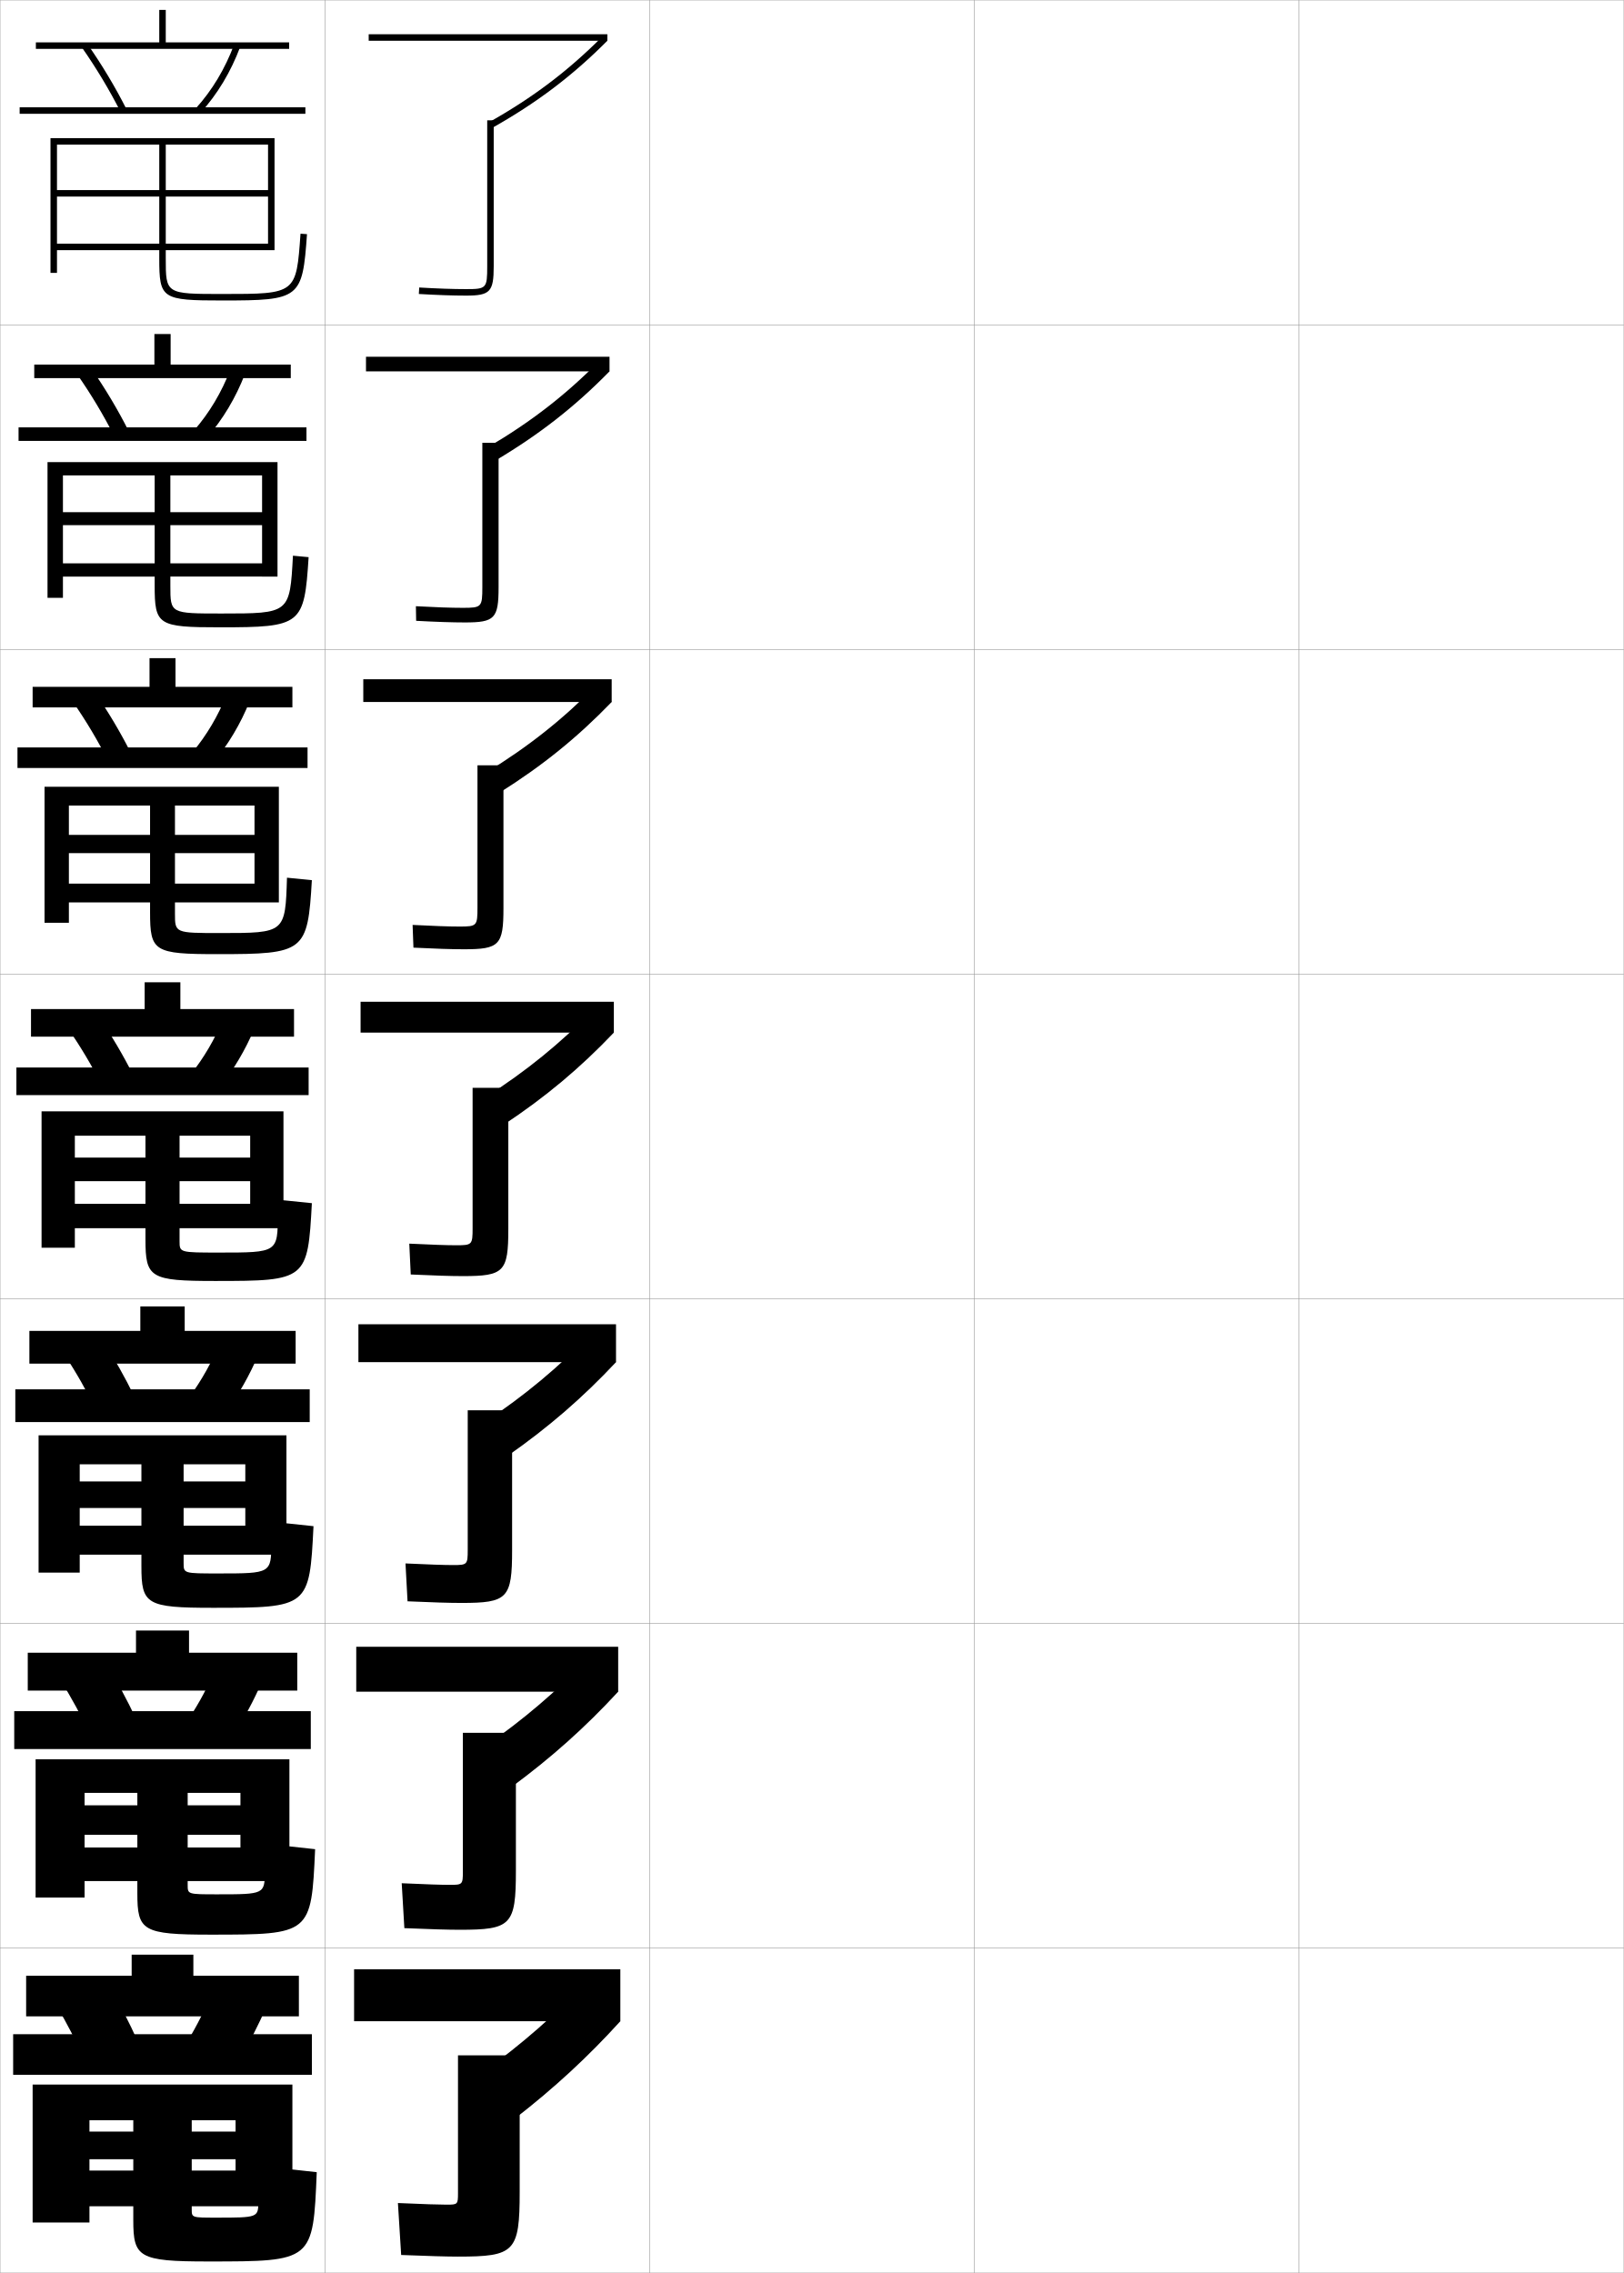
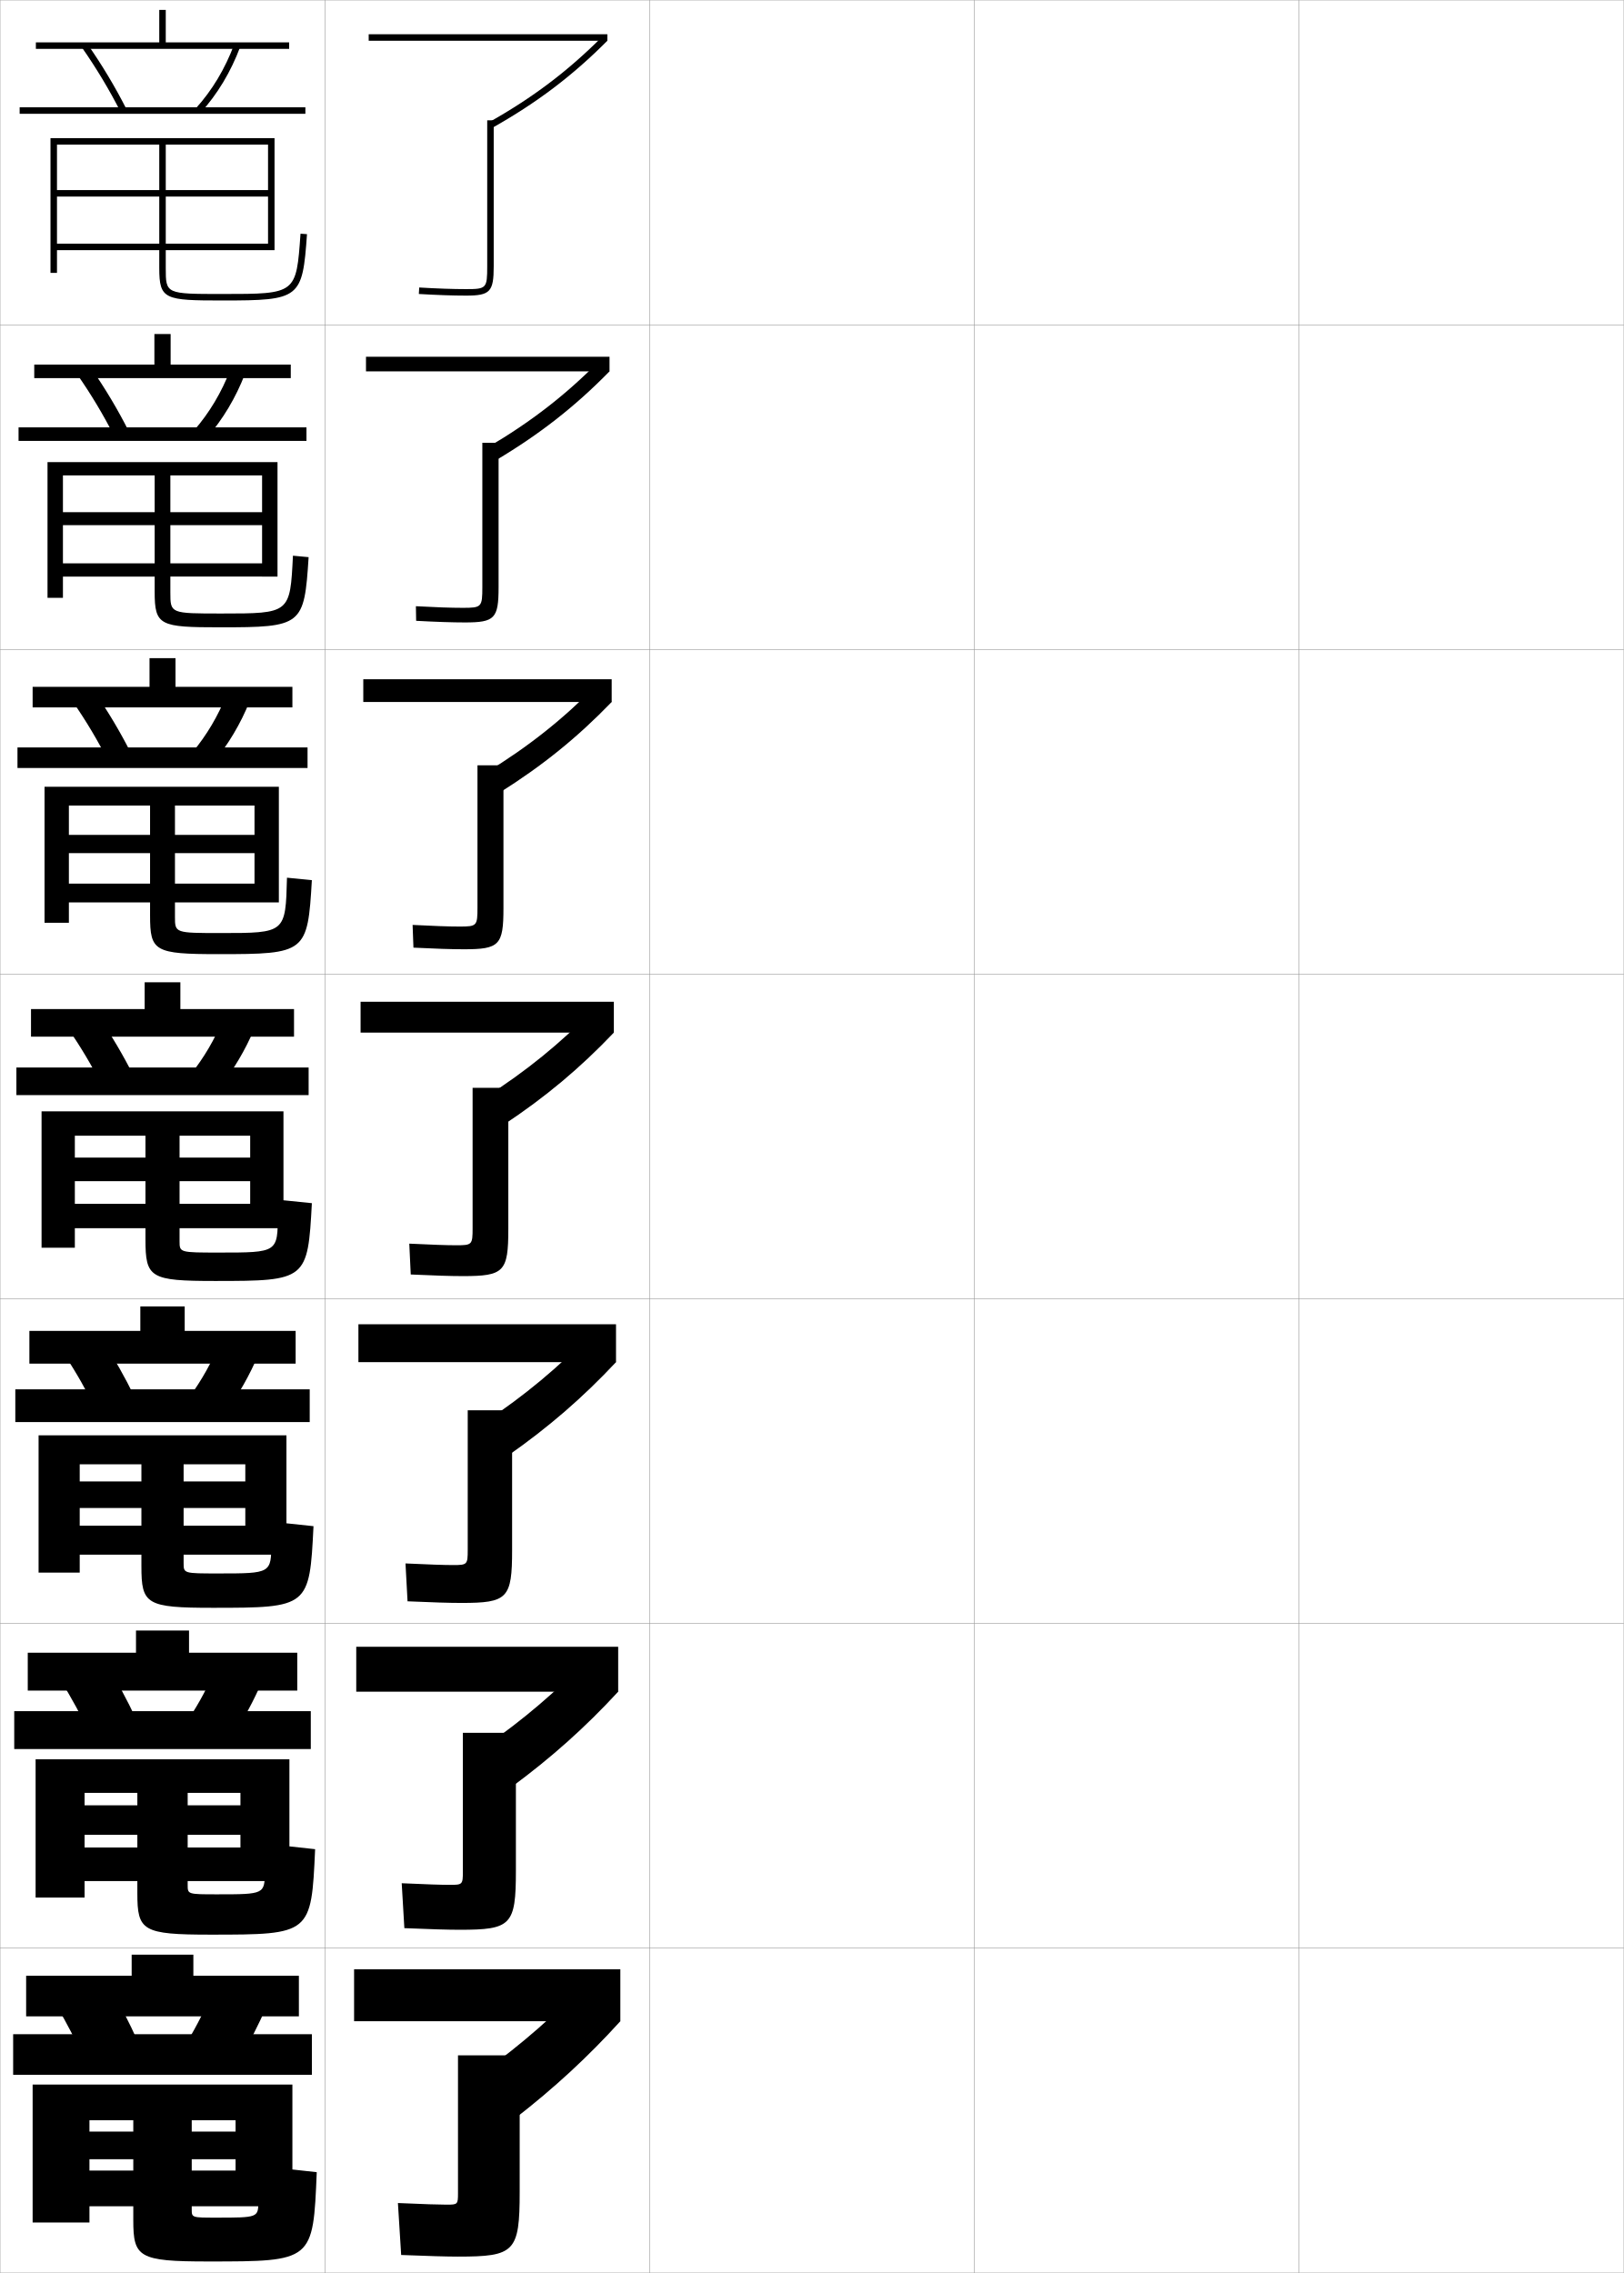
<svg xmlns="http://www.w3.org/2000/svg" width="500.1" height="700.1" viewBox="0 0 500.1 700.1" overflow="visible" enable-background="new 0 0 500.1 700.1" xml:space="preserve">
  <g id="glyphs">
    <g>
      <rect x="0.05" y="0.05" fill="none" stroke="#999999" stroke-width="0.1" width="100" height="100" />
      <rect x="0.05" y="100.05" fill="none" stroke="#999999" stroke-width="0.1" width="100" height="100" />
      <rect x="0.05" y="200.05" fill="none" stroke="#999999" stroke-width="0.1" width="100" height="100" />
      <rect x="0.05" y="300.05" fill="none" stroke="#999999" stroke-width="0.1" width="100" height="100" />
      <rect x="0.05" y="400.05" fill="none" stroke="#999999" stroke-width="0.1" width="100" height="100" />
      <rect x="0.05" y="500.05" fill="none" stroke="#999999" stroke-width="0.1" width="100" height="100" />
      <rect x="0.05" y="600.05" fill="none" stroke="#999999" stroke-width="0.1" width="100" height="100" />
      <rect x="100.05" y="0.05" fill="none" stroke="#999999" stroke-width="0.1" width="100" height="100" />
      <rect x="100.05" y="100.05" fill="none" stroke="#999999" stroke-width="0.1" width="100" height="100" />
      <rect x="100.05" y="200.05" fill="none" stroke="#999999" stroke-width="0.1" width="100" height="100" />
      <rect x="100.05" y="300.05" fill="none" stroke="#999999" stroke-width="0.1" width="100" height="100" />
      <rect x="100.05" y="400.05" fill="none" stroke="#999999" stroke-width="0.1" width="100" height="100" />
      <rect x="100.05" y="500.05" fill="none" stroke="#999999" stroke-width="0.1" width="100" height="100" />
      <rect x="100.05" y="600.05" fill="none" stroke="#999999" stroke-width="0.1" width="100" height="100" />
      <rect x="200.05" y="0.05" fill="none" stroke="#999999" stroke-width="0.1" width="100" height="100" />
      <rect x="200.05" y="100.05" fill="none" stroke="#999999" stroke-width="0.1" width="100" height="100" />
      <rect x="200.05" y="200.05" fill="none" stroke="#999999" stroke-width="0.1" width="100" height="100" />
      <rect x="200.05" y="300.05" fill="none" stroke="#999999" stroke-width="0.1" width="100" height="100" />
      <rect x="200.05" y="400.05" fill="none" stroke="#999999" stroke-width="0.1" width="100" height="100" />
      <rect x="200.05" y="500.05" fill="none" stroke="#999999" stroke-width="0.1" width="100" height="100" />
      <rect x="200.05" y="600.05" fill="none" stroke="#999999" stroke-width="0.1" width="100" height="100" />
      <rect x="300.05" y="0.05" fill="none" stroke="#999999" stroke-width="0.1" width="100" height="100" />
      <rect x="300.05" y="100.05" fill="none" stroke="#999999" stroke-width="0.1" width="100" height="100" />
      <rect x="300.05" y="200.05" fill="none" stroke="#999999" stroke-width="0.1" width="100" height="100" />
      <rect x="300.05" y="300.05" fill="none" stroke="#999999" stroke-width="0.1" width="100" height="100" />
      <rect x="300.05" y="400.05" fill="none" stroke="#999999" stroke-width="0.1" width="100" height="100" />
      <rect x="300.05" y="500.05" fill="none" stroke="#999999" stroke-width="0.1" width="100" height="100" />
      <rect x="300.05" y="600.05" fill="none" stroke="#999999" stroke-width="0.1" width="100" height="100" />
      <rect x="400.05" y="0.05" fill="none" stroke="#999999" stroke-width="0.1" width="100" height="100" />
      <rect x="400.05" y="100.05" fill="none" stroke="#999999" stroke-width="0.1" width="100" height="100" />
      <rect x="400.05" y="200.05" fill="none" stroke="#999999" stroke-width="0.1" width="100" height="100" />
      <rect x="400.05" y="300.05" fill="none" stroke="#999999" stroke-width="0.1" width="100" height="100" />
      <rect x="400.05" y="400.05" fill="none" stroke="#999999" stroke-width="0.1" width="100" height="100" />
      <rect x="400.05" y="500.05" fill="none" stroke="#999999" stroke-width="0.1" width="100" height="100" />
      <rect x="400.05" y="600.05" fill="none" stroke="#999999" stroke-width="0.1" width="100" height="100" />
    </g>
    <g>
      <g>
        <rect x="113.55" y="10.55" width="73.5" height="2" />
        <path d="M150.56,37.679l0.98,1.742c13.789-7.763,24.741-16.051,35.51-26.871       l-1.418-1.41C174.998,21.824,164.182,30.009,150.56,37.679z" />
        <path d="M150.05,37.05v45c0,6.738-0.243,7-6.5,7c-3.97,0-8.828-0.168-14.441-0.498       l-0.117,1.996c5.651,0.333,10.55,0.502,14.559,0.502c7.388,0,8.5-1.178,8.5-9v-45       H150.05z" />
      </g>
      <g>
        <rect x="112.716" y="109.883" width="75" height="4.5" />
        <path d="M150.175,137.789l2.533,3.987c13.511-8.037,24.365-16.537,35.008-27.393       l-3.064-3.293C174.186,121.675,163.493,129.968,150.175,137.789z" />
        <path d="M148.549,136.383v44.417c0,6.184-0.218,6.417-6,6.417       c-3.643,0-8.469-0.168-14.461-0.499l0.072,4.497       c6.147,0.333,11.14,0.501,15.056,0.501c9.151,0,10.334-1.218,10.334-10.833       v-44.5H148.549z" />
      </g>
      <g>
        <rect x="111.883" y="209.216" width="76.5" height="7" />
        <path d="M149.792,237.899l4.085,6.231c13.233-8.311,23.988-17.022,34.506-27.914       l-4.71-5.177C173.374,221.526,162.806,229.929,149.792,237.899z" />
        <path d="M147.05,235.716v43.833c0,5.629-0.192,5.833-5.5,5.833       c-3.317,0-8.11-0.167-14.48-0.5l0.26,6.999       c6.644,0.331,11.73,0.5,15.554,0.5c10.914,0,12.167-1.258,12.167-12.667v-44       H147.05z" />
      </g>
      <g>
        <rect x="111.05" y="308.55" width="78" height="9.5" />
        <path d="M149.407,338.01l5.638,8.476c12.956-8.584,23.612-17.508,34.005-28.436       l-6.356-7.06C172.562,321.377,162.117,329.889,149.407,338.01z" />
        <path d="M145.55,335.05v43.25c0,5.075-0.167,5.25-5,5.25c-2.99,0-7.751-0.167-14.5-0.5       l0.449,9.5c7.14,0.33,12.32,0.5,16.051,0.5c12.677,0,14-1.299,14-14.5v-43.5H145.55z" />
      </g>
      <g>
        <rect x="110.383" y="407.883" width="79.333" height="11.667" />
        <path d="M149.288,438.022l6.925,10.484c12.679-8.858,23.236-17.993,33.503-28.957       l-7.738-8.707C172.014,421.132,161.693,429.751,149.288,438.022z" />
        <path d="M144.049,434.383v43c0,4.521-0.142,4.667-4.5,4.667       c-2.667,0-7.542-0.158-14.667-0.5l0.633,11.666c7.631,0.333,12.893,0.5,16.534,0.5       c14.274,0,15.667-1.338,15.667-16.333v-43H144.049z" />
      </g>
      <g>
        <rect x="109.716" y="507.217" width="80.667" height="13.833" />
        <path d="M149.169,538.036l8.212,12.492c12.401-9.132,22.861-18.479,33.002-29.479       l-9.119-10.354C171.467,520.886,161.27,529.614,149.169,538.036z" />
        <path d="M142.55,533.717v42.75c0,3.966-0.116,4.083-4,4.083       c-2.343,0-7.333-0.149-14.833-0.5l0.816,13.833c8.124,0.336,13.466,0.5,17.017,0.5       c15.872,0,17.333-1.379,17.333-18.166v-42.5H142.55z" />
      </g>
      <g>
        <rect x="109.05" y="606.55" width="82" height="16" />
        <path d="M180.55,610.55c-9.63,10.091-19.703,18.927-31.5,27.5l9.5,14.5       c12.124-9.406,22.484-18.964,32.5-30L180.55,610.55z" />
        <path d="M141.05,633.05v42.5c0,3.412-0.091,3.5-3.5,3.5c-2.02,0-7.125-0.141-15-0.5l1,16       c8.615,0.339,14.038,0.5,17.5,0.5c17.469,0,19-1.419,19-20v-42H141.05z" />
      </g>
    </g>
    <g>
-       <polygon points="89.05,13.05 89.05,15.05 11.05,15.05 11.05,13.05       49.05,13.05 49.05,3.05 51.05,3.05 51.05,13.05 " />
-       <path d="M26.871,13.479C31.456,20.062,35.404,26.644,38.941,33.597l-1.782,0.906      c-3.495-6.87-7.397-13.373-11.93-19.882L26.871,13.479z" />
-       <path d="M72.113,13.699l1.873,0.701c-2.891,7.728-6.993,14.564-12.194,20.319      l-1.484-1.341C65.339,27.812,69.312,21.19,72.113,13.699z" />
-       <rect x="6.05" y="33.05" width="88" height="2" />
-       <path d="M92.552,71.979l1.995,0.141c-1.397,19.857-2.126,20.43-25.997,20.43      c-18.771,0-19.5-0.486-19.5-13v-2.5h-31.5v-2h31.5v-14.5h-31.5v-2h31.5v-14h-31.5v39.5h-2v-41.5h69v34.5h-2v-32.5h-31.5      v14h31.5v2h-31.5v14.5h31.5v2h-31.5v2.5c0,11,0,11,17.5,11C91.245,90.55,91.245,90.55,92.552,71.979      L92.552,71.979z" />
-     </g>
-     <g>
-       <polygon points="89.549,112.299 89.549,116.466 10.549,116.466 10.549,112.299       47.55,112.299 47.55,102.883 52.549,102.883 52.549,112.299 " />
-       <path d="M28.062,113.4c4.347,6.264,8.165,12.665,11.56,19.349l-4.396,1.685      c-3.331-6.56-7.086-12.85-11.356-18.984L28.062,113.4z" />
-       <path d="M70.938,113.835l4.473,1.428c-2.816,7.262-6.762,13.875-11.666,19.517      l-3.975-2.213C64.5,127.134,68.251,120.84,70.938,113.835z" />
-       <rect x="5.716" y="131.633" width="88.667" height="4.167" />
-       <path d="M90.218,171.158l4.829,0.451c-1.339,20.925-2.162,21.608-27.247,21.608      c-19.23,0-20.167-0.647-20.167-12.95v-2.675h-28.25v-4.083h28.25v-11.75h-28.25v-4      h28.25v-11.333h-28.25v37.708h-4.75v-41.792h70.833v35.25h-4.75v-31.167h-28.25v11.333h28.25      v4h-28.25v11.75h28.25v4.083h-28.25v2.875c0,8.499,0.007,8.5,15.75,8.5      C89.237,188.966,89.267,188.96,90.218,171.158L90.218,171.158z" />
-     </g>
-     <g>
-       <polygon points="90.05,211.55 90.05,217.883 10.05,217.883 10.05,211.55       46.05,211.55 46.05,202.716 54.05,202.716 54.05,211.55 " />
-       <path d="M29.254,213.322c4.109,5.945,7.795,12.165,11.05,18.579l-7.008,2.463      c-3.167-6.25-6.774-12.327-10.783-18.087L29.254,213.322z" />
-       <path d="M69.763,213.972l7.074,2.156c-2.742,6.796-6.53,13.185-11.138,18.715      l-6.465-3.086C63.661,226.457,67.191,220.491,69.763,213.972z" />
-       <rect x="5.383" y="230.216" width="89.333" height="6.333" />
-       <path d="M88.384,270.336l7.663,0.761c-1.289,22.098-2.194,22.786-28.998,22.786      c-19.689,0-20.833-0.809-20.833-12.899v-3.038h-25v-5.792h25v-9.375h-25v-5.625h25      v-9.042h-25v36.104h-7.5v-41.896h72.167v35.625h-7.5v-29.833h-24.5v9.042h24.5v5.625h-24.5      v9.375h24.5v5.792h-24.5v3.438c0,5.997,0.014,6,14,6      C87.845,287.383,87.855,287.367,88.384,270.336L88.384,270.336z" />
-     </g>
-     <g>
      <g>
        <polygon points="90.55,310.8 90.55,319.3 9.55,319.3 9.55,310.8        44.55,310.8 44.55,302.55 55.55,302.55 55.55,310.8 " />
        <path d="M30.445,313.244c3.871,5.626,7.427,11.665,10.54,17.81l-9.621,3.242       c-3.004-5.939-6.463-11.804-10.21-17.19L30.445,313.244z" />
        <path d="M68.588,314.108l9.674,2.883c-2.667,6.33-6.298,12.495-10.609,17.913       l-8.955-3.959C62.822,325.78,66.132,320.142,68.588,314.108z" />
        <rect x="5.05" y="328.8" width="90" height="8.5" />
        <path d="M85.551,369.515l10.497,1.07c-1.26,23.66-1.64,23.965-29.748,23.965       c-20.148,0-21.5-0.97-21.5-12.85v-3.4h-21.75v-7.5h21.75v-7h-21.75v-7.25h21.75v-6.75h-21.75v34.5h-10.25       v-42h74.5v36h-10.25v-28.5h-21.75v6.75h21.75v7.25h-21.75v7h21.75v7.5h-21.75v4c0,3.495,0.021,3.5,12.25,3.5       c17.97,0,18.001-0.022,18.001-11.785V369.515z" />
      </g>
      <g>
        <polygon points="91.05,409.925 91.05,420.009 9.05,420.009 9.05,409.925        43.217,409.925 43.217,402.384 56.883,402.384 56.883,409.925 " />
        <path d="M31.48,412.679c3.632,5.525,7.056,11.602,10.026,17.707l-11.914,3.994       c-2.841-5.859-6.153-11.729-9.64-16.959L31.48,412.679z" />
        <path d="M79.524,417.345c-2.59,6.115-6.061,12.279-10.073,17.775l-11.136-4.807       c3.827-5.221,6.917-10.756,9.26-16.559L79.524,417.345z" />
        <rect x="4.717" y="427.925" width="90.666" height="10.084" />
        <path d="M83.551,468.692l12.998,1.381c-1.214,24.928-1.479,25.143-30.999,25.143       c-20.552,0-22-1.081-22-12.799v-3.576h-19v-8.916h19v-5.459h-19v-8.166h19v-5.291h-19v33.375       H11.883v-42.293h76.334v36.75H75.55v-27.832h-19v5.291h19v8.166h-19v5.459h19v8.916h-19       v2.625c0,3.16,0.027,3.168,10.667,3.168c16.296,0,16.334-0.024,16.334-9.523       V468.692z" />
      </g>
      <g>
        <polygon points="91.55,509.05 91.55,520.717 8.55,520.717 8.55,509.05        41.883,509.05 41.883,502.217 58.216,502.217 58.216,509.05 " />
        <path d="M32.515,512.114c3.393,5.424,6.686,11.536,9.513,17.604l-14.207,4.747       c-2.678-5.78-5.844-11.655-9.07-16.729L32.515,512.114z" />
        <path d="M80.787,517.697c-2.512,5.902-5.823,12.065-9.537,17.638l-13.318-5.653       c3.528-5.275,6.4-10.708,8.63-16.279L80.787,517.697z" />
        <rect x="4.383" y="527.05" width="91.333" height="11.667" />
        <path d="M81.55,567.871l15.499,1.69c-1.168,26.196-1.316,26.321-32.25,26.321       c-20.955,0-22.5-1.193-22.5-12.75v-3.75h-16.25v-10.333h16.25v-3.917h-16.25v-9.083h16.25v-3.833       h-16.25v32.25H10.966v-42.584h78.167v37.5H74.05v-27.166h-16.25v3.833h16.25v9.083h-16.25       v3.917h16.25v10.333h-16.25v1.25c0,2.823,0.035,2.834,9.083,2.834       c14.622,0,14.667-0.025,14.667-7.262V567.871z" />
      </g>
    </g>
    <g>
      <polygon points="92.05,608.55 92.05,621.05 8.05,621.05 8.05,608.55       40.55,608.55 40.55,602.05 59.55,602.05 59.55,608.55 " />
      <path d="M33.55,611.55c3.154,5.322,6.315,11.472,9,17.5l-16.5,5.5      c-2.516-5.701-5.534-11.581-8.5-16.5L33.55,611.55z" />
      <path d="M82.05,618.05c-2.435,5.688-5.586,11.852-9,17.5l-15.5-6.5      c3.229-5.331,5.883-10.66,8-16L82.05,618.05z" />
      <rect x="4.05" y="626.55" width="92" height="12.5" />
      <path d="M72.55,653.05h-13.5v3.5h13.5v8.5h-13.5v3.5h13.5v11h-13.5v1c0,2.487,0.042,2.5,7.5,2.5      c12.948,0,13-0.026,13-5v-11l18,2c-1.122,27.464-1.154,27.5-33.5,27.5      c-21.357,0-23-1.306-23-12.7v-4.3h-13.5v-11h13.5v-3.5h-13.5v-8.5h13.5v-3.5h-13.5v31.5h-17.5v-42.5h80      v37.5h-17.5V653.05z" />
    </g>
+     <g>
+       <polygon points="89.05,13.05 89.05,15.05 11.05,15.05 11.05,13.05       49.05,13.05 49.05,3.05 51.05,3.05 51.05,13.05 " />
+       <path d="M26.871,13.479C31.456,20.062,35.404,26.644,38.941,33.597l-1.782,0.906      c-3.495-6.87-7.397-13.373-11.93-19.882L26.871,13.479z" />
+       <path d="M72.113,13.699l1.873,0.701c-2.891,7.728-6.993,14.564-12.194,20.319      l-1.484-1.341C65.339,27.812,69.312,21.19,72.113,13.699z" />
+       <rect x="6.05" y="33.05" width="88" height="2" />
+       <path d="M51.05,82.55c0,8,0,8,17.5,8c22.695,0,22.695,0,24.002-18.57l0,0l1.995,0.141      c-1.397,19.857-2.126,20.43-25.997,20.43c-17.849,0-19.5-0.278-19.5-10v-5.5h-31.5v-2h31.5      v-14.5h-31.5v-2h31.5v-14h-31.5v39.5h-2v-41.5h69v34.5h-2v-32.5h-31.5v14h31.5v2h-31.5v14.5h31.5v2h-31.5V82.55z" />
+     </g>
+     <g>
+       <polygon points="89.549,112.299 89.549,116.466 10.549,116.466 10.549,112.299       47.55,112.299 47.55,102.883 52.549,102.883 52.549,112.299 " />
+       <path d="M28.062,113.4c4.347,6.264,8.165,12.665,11.56,19.349l-4.396,1.685      c-3.331-6.56-7.086-12.85-11.356-18.984L28.062,113.4z" />
+       <path d="M70.938,113.835l4.473,1.428c-2.816,7.262-6.762,13.875-11.666,19.517      l-3.975-2.213C64.5,127.134,68.251,120.84,70.938,113.835z" />
+       <rect x="5.716" y="131.633" width="88.667" height="4.167" />
+       <path d="M90.218,171.158l4.829,0.451c-1.352,21.125-1.964,21.608-27.247,21.608      c-18.616,0-20.167-0.509-20.167-10.95v-4.675h-28.25v-4.083h28.25v-11.75h-28.25v-4      h28.25v-11.333h-28.25v37.708h-4.75v-41.792h70.833v35.25h-4.75v-31.167h-28.25v11.333h28.25      v4h-28.25v11.75h28.25v4.083h-28.25v4.875c0,6.499,0.007,6.5,15.75,6.5      C89.334,188.966,89.345,188.951,90.218,171.158z" />
+     </g>
+     <g>
+       <polygon points="90.05,211.55 90.05,217.883 10.05,217.883 10.05,211.55       46.05,211.55 46.05,202.716 54.05,202.716 54.05,211.55 " />
+       <path d="M29.254,213.322c4.109,5.945,7.795,12.165,11.05,18.579l-7.008,2.463      c-3.167-6.25-6.774-12.327-10.783-18.087L29.254,213.322z" />
+       <path d="M69.763,213.972l7.074,2.156c-2.742,6.796-6.53,13.185-11.138,18.715      l-6.465-3.086C63.661,226.457,67.191,220.491,69.763,213.972z" />
+       <rect x="5.383" y="230.216" width="89.333" height="6.333" />
+       <path d="M88.384,270.336l7.663,0.761c-1.306,22.392-1.802,22.786-28.748,22.786      c-19.771,0-21.083-0.877-21.083-11.899v-4.038h-25v-5.792h25v-9.375h-25v-5.625h25      v-9.042h-25v36.104h-7.5v-41.896h72.167v35.625h-7.5v-29.833h-24.5v9.042h24.5v5.625h-24.5      v9.375h24.5v5.792h-24.5v4.438c0,4.998,0.013,5,14.25,5      C87.924,287.383,87.945,287.357,88.384,270.336z" />
+     </g>
  </g>
</svg>
